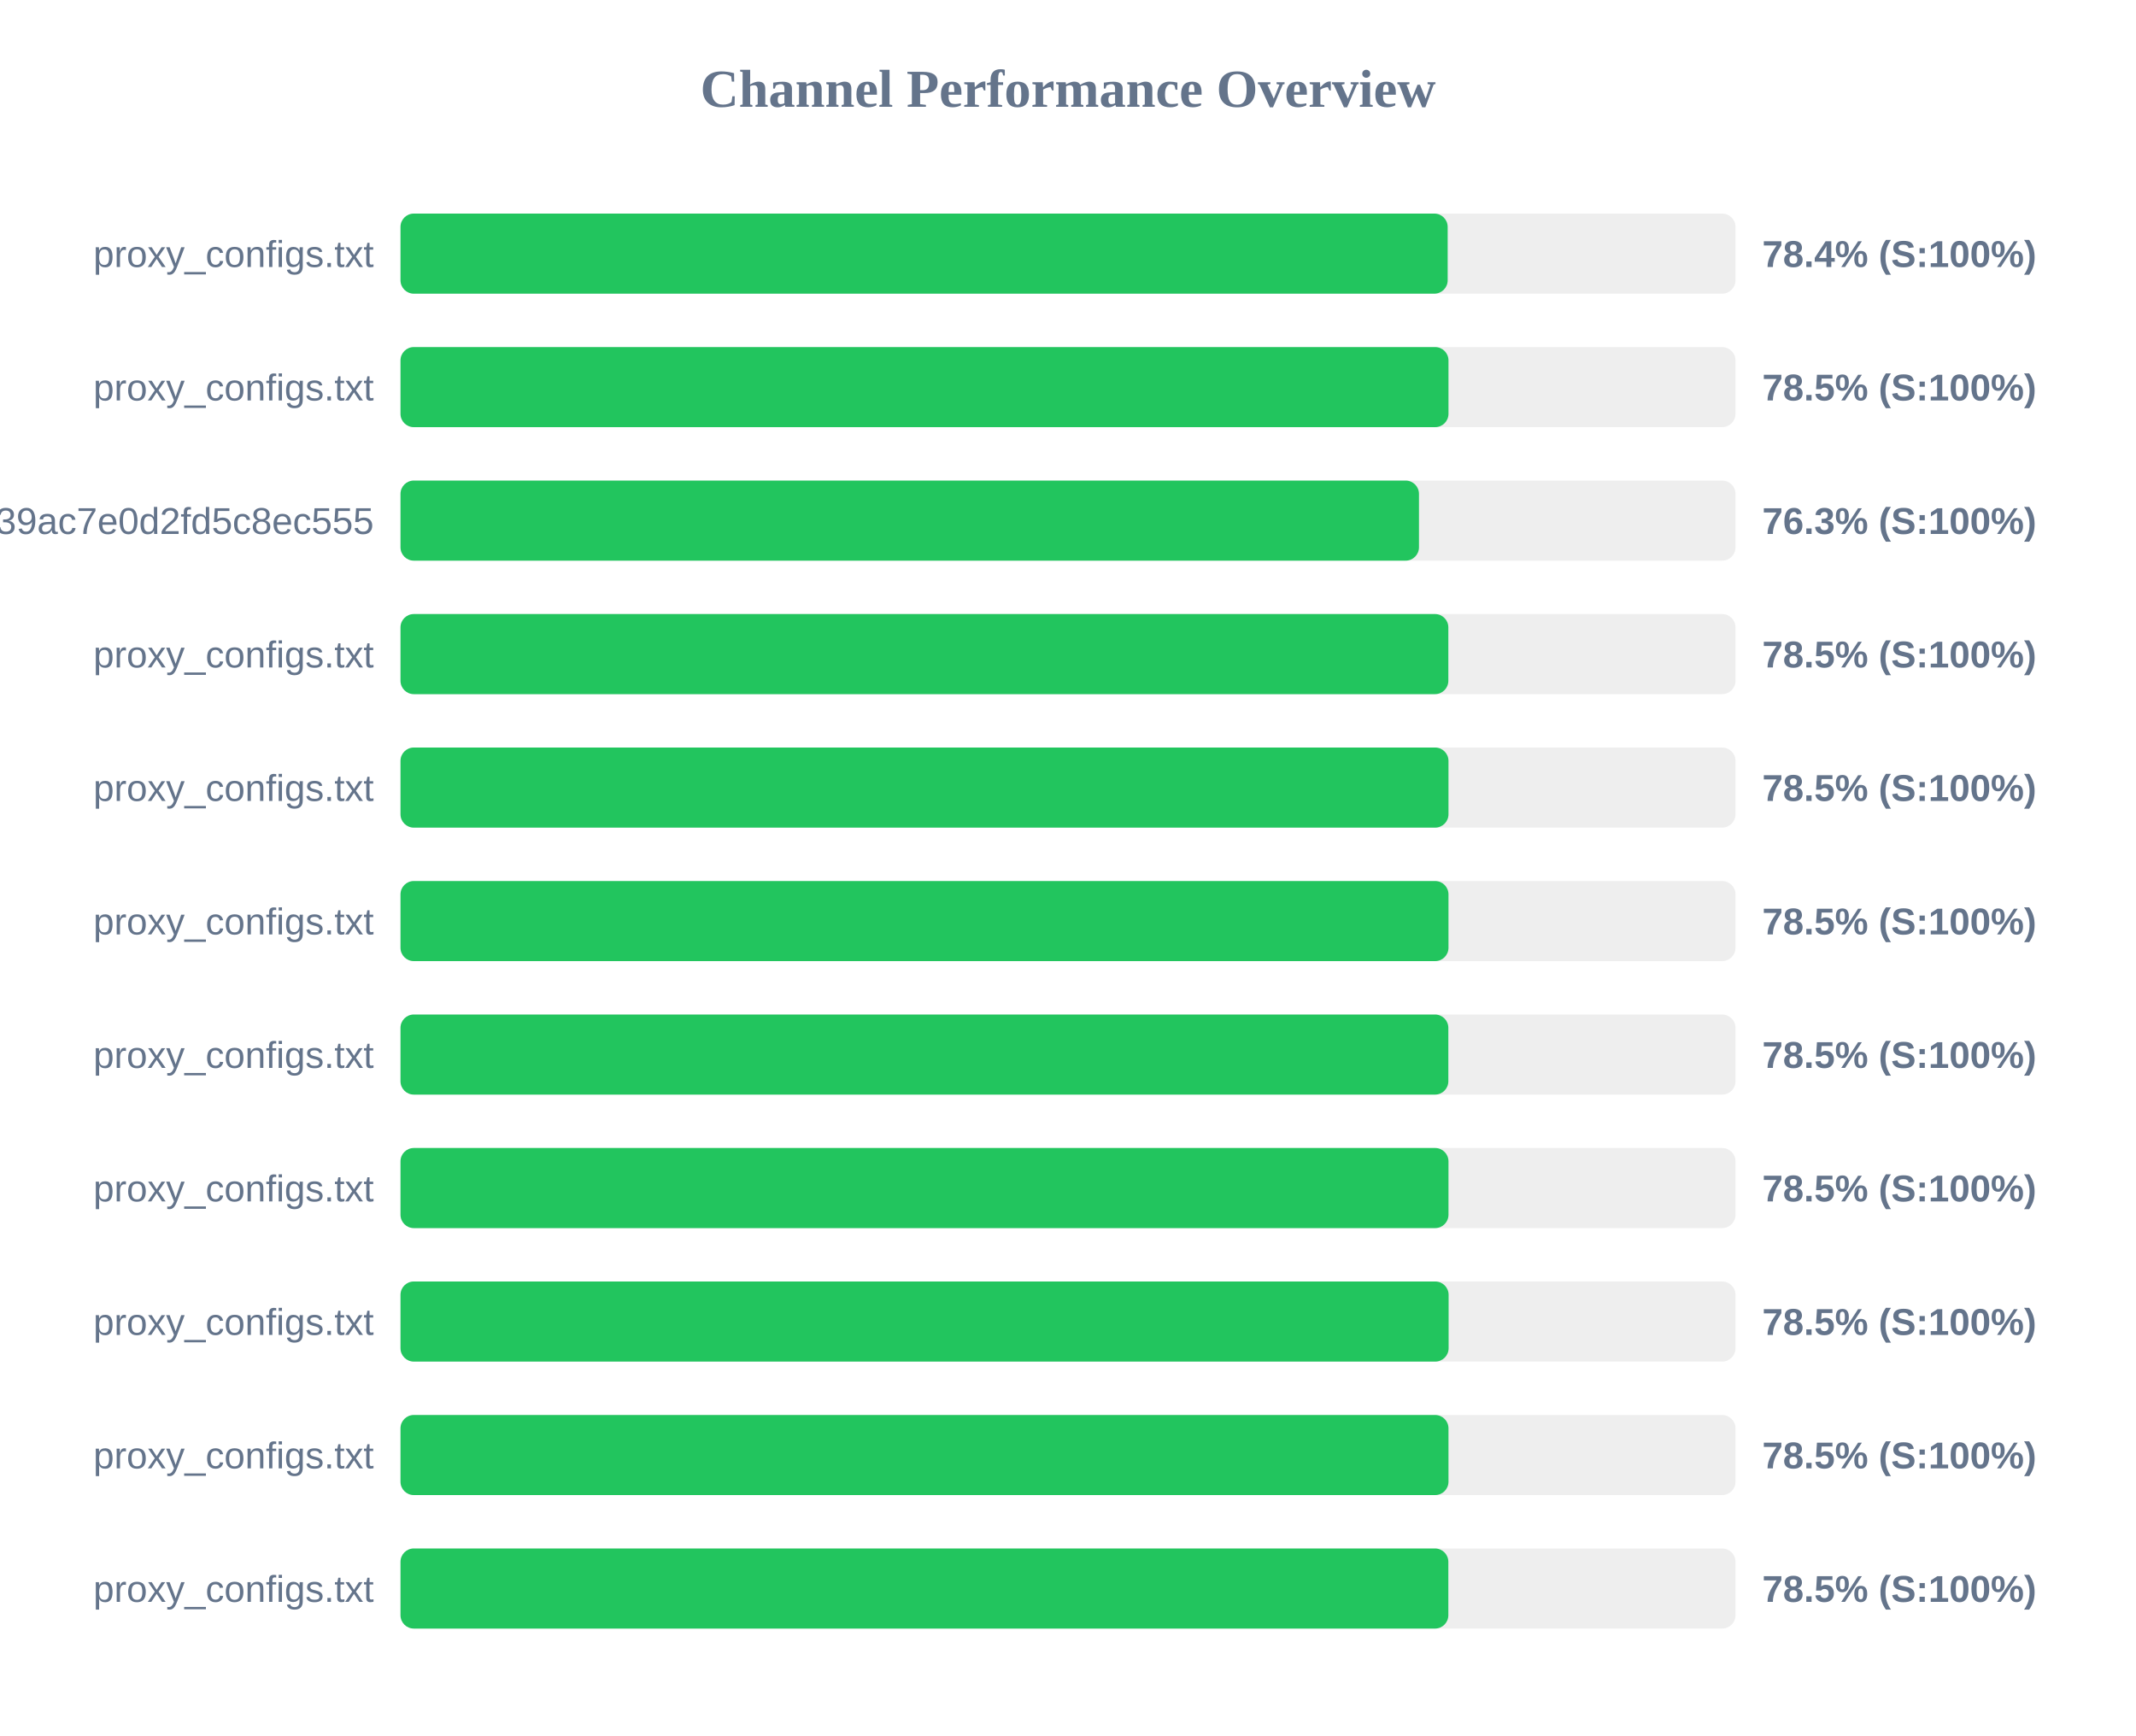
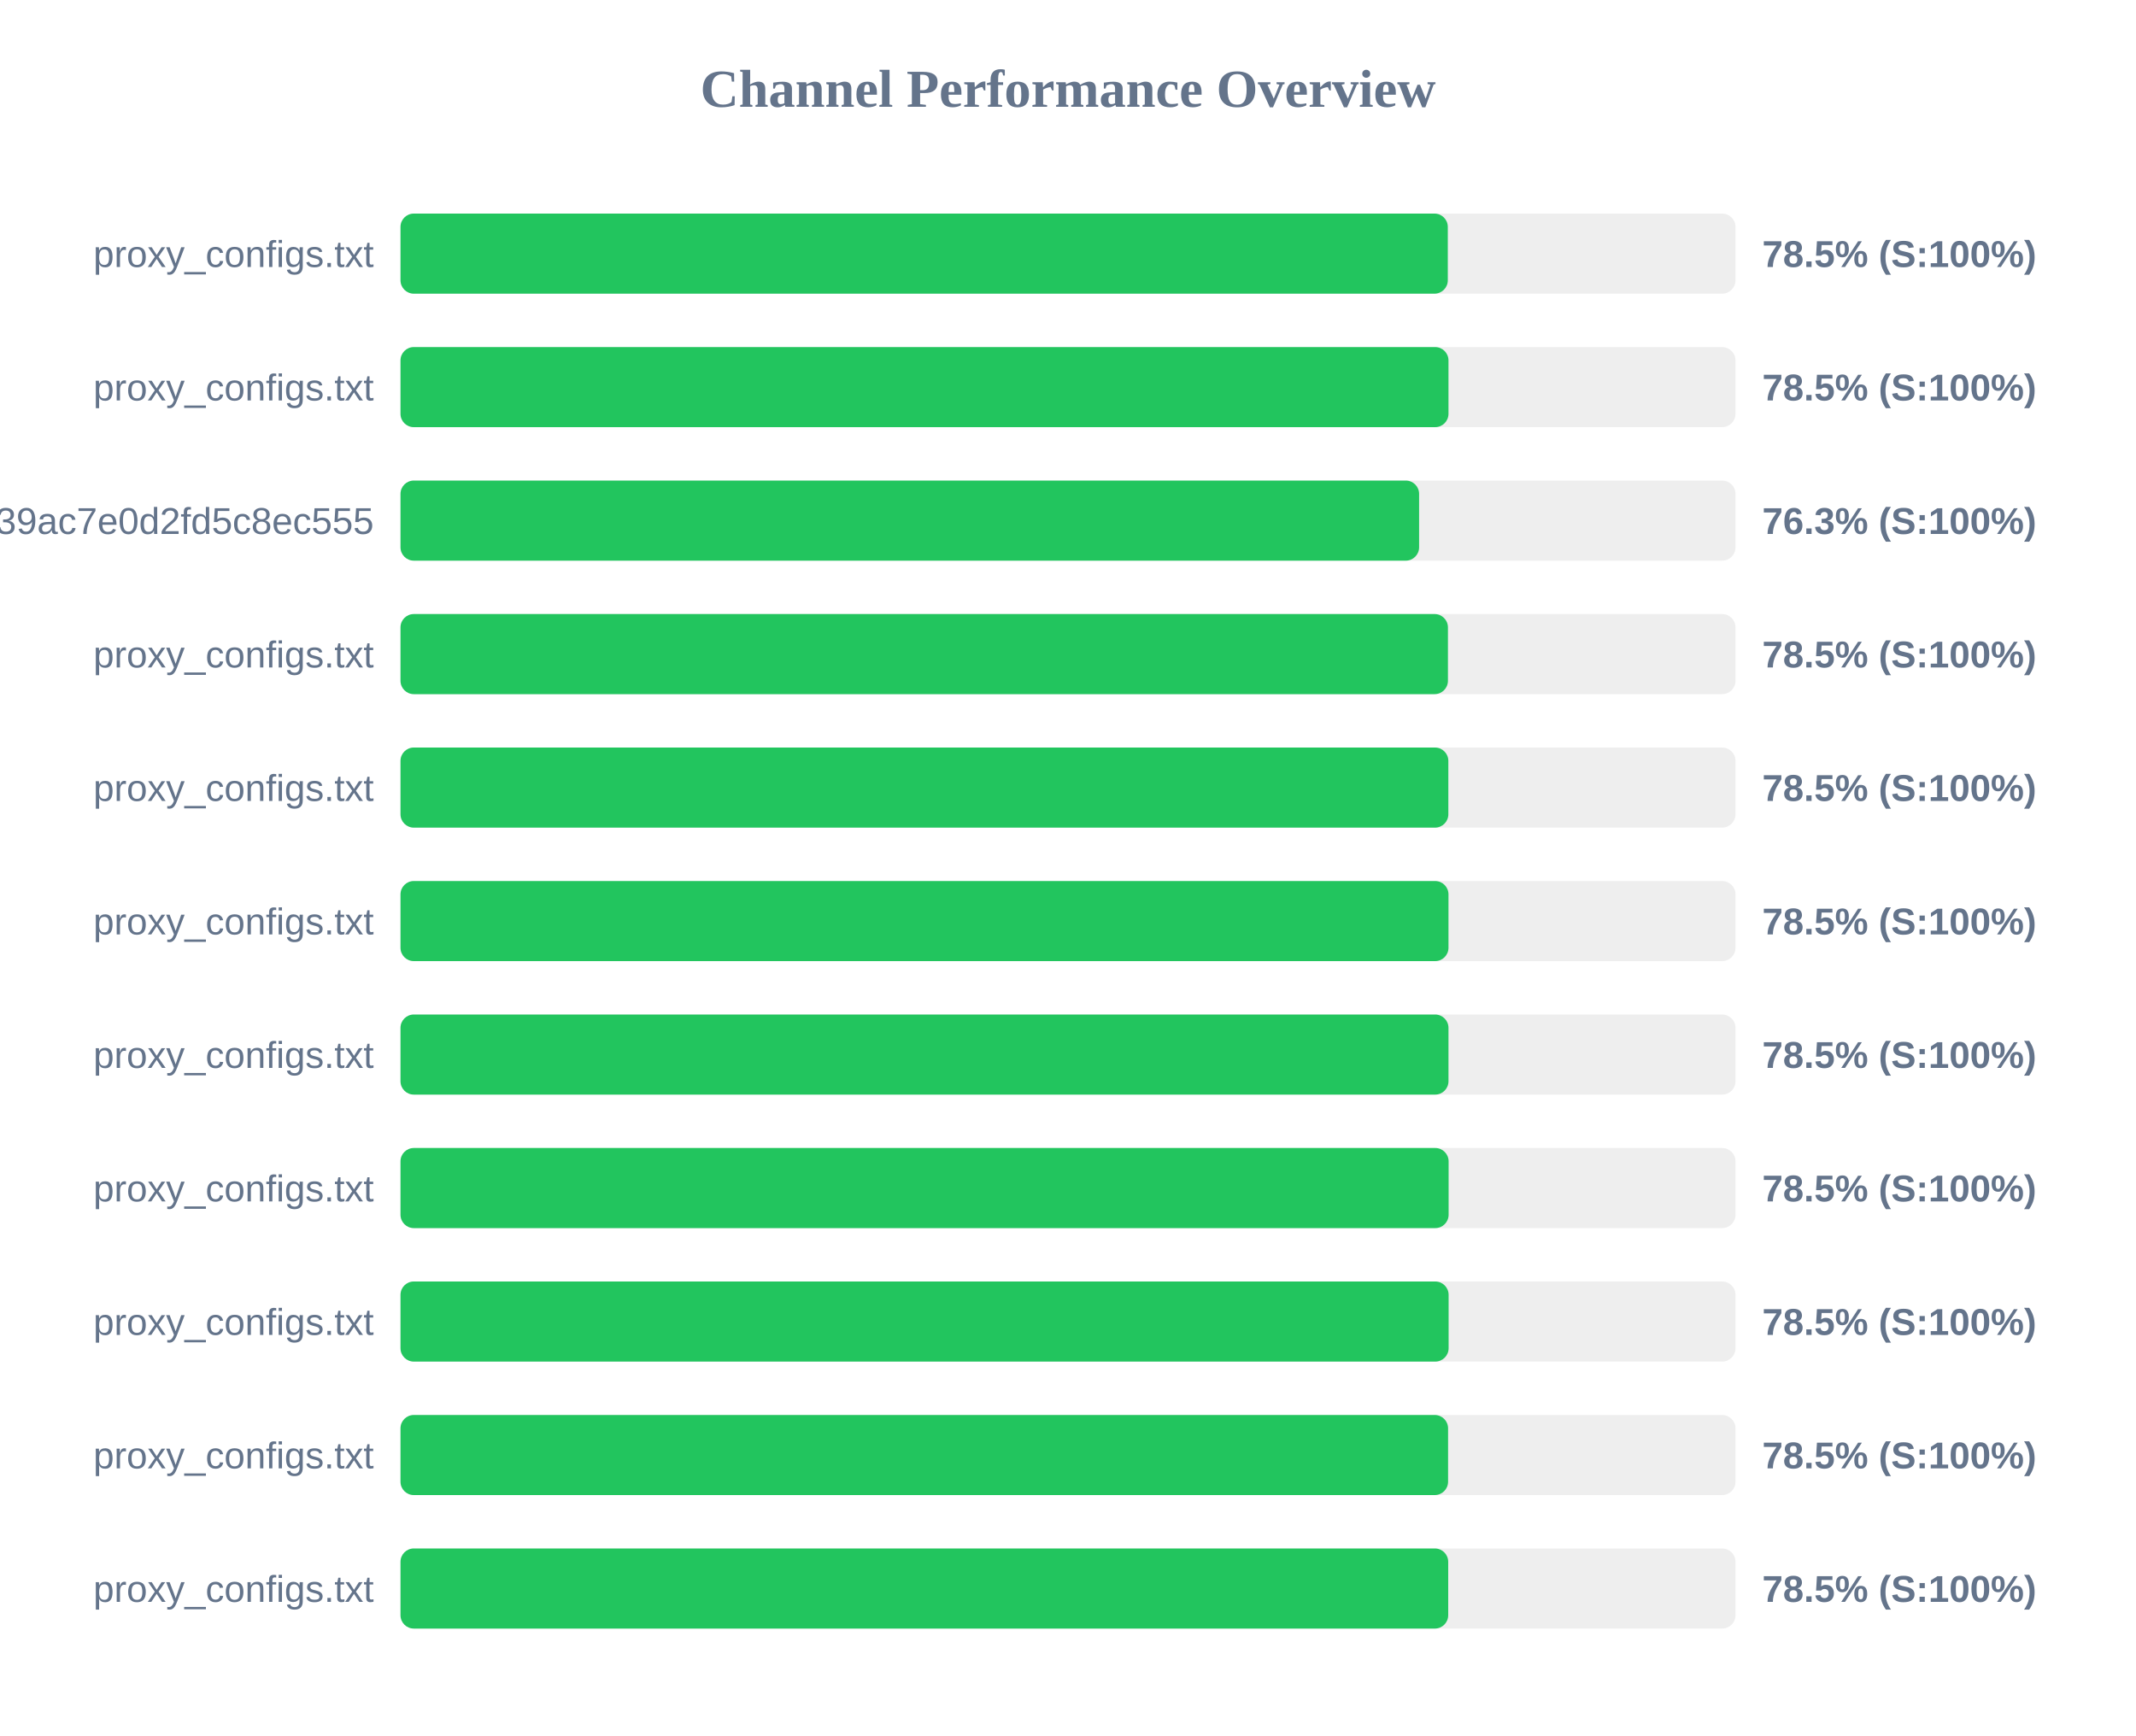
<svg xmlns="http://www.w3.org/2000/svg" width="800" height="650" version="1.1">
  <style>
        .row { font: 14px Arial; fill: #64748b; }
        .score { font: bold 14px Arial; fill: #64748b; }
    </style>
  <text x="400" y="40" text-anchor="middle" font-size="20px" font-weight="bold" fill="#64748b">Channel Performance Overview</text>
  <rect x="150" y="80" width="500" height="30" fill="#eee" rx="5" />
-   <rect x="150" y="80" width="392.2" height="30" fill="#22c55e" rx="5" />
+   <rect x="150" y="80" width="392.25" height="30" fill="#22c55e" rx="5" />
  <text x="140" y="100" text-anchor="end" class="row">proxy_configs.txt</text>
-   <text x="660" y="100" text-anchor="start" class="score">78.4% (S:100%)</text>
+   <text x="660" y="100" text-anchor="start" class="score">78.5% (S:100%)</text>
  <rect x="150" y="130" width="500" height="30" fill="#eee" rx="5" />
  <rect x="150" y="130" width="392.5" height="30" fill="#22c55e" rx="5" />
  <text x="140" y="150" text-anchor="end" class="row">proxy_configs.txt</text>
  <text x="660" y="150" text-anchor="start" class="score">78.5% (S:100%)</text>
  <rect x="150" y="180" width="500" height="30" fill="#eee" rx="5" />
-   <rect x="150" y="180" width="381.45" height="30" fill="#22c55e" rx="5" />
+   <rect x="150" y="180" width="381.5" height="30" fill="#22c55e" rx="5" />
  <text x="140" y="200" text-anchor="end" class="row">subscribe?token=ad3062160378c39ac7e0d2fd5c8ec555</text>
  <text x="660" y="200" text-anchor="start" class="score">76.3% (S:100%)</text>
  <rect x="150" y="230" width="500" height="30" fill="#eee" rx="5" />
-   <rect x="150" y="230" width="392.45" height="30" fill="#22c55e" rx="5" />
+   <rect x="150" y="230" width="392.3" height="30" fill="#22c55e" rx="5" />
  <text x="140" y="250" text-anchor="end" class="row">proxy_configs.txt</text>
  <text x="660" y="250" text-anchor="start" class="score">78.5% (S:100%)</text>
  <rect x="150" y="280" width="500" height="30" fill="#eee" rx="5" />
-   <rect x="150" y="280" width="392.5" height="30" fill="#22c55e" rx="5" />
+   <rect x="150" y="280" width="392.45" height="30" fill="#22c55e" rx="5" />
  <text x="140" y="300" text-anchor="end" class="row">proxy_configs.txt</text>
  <text x="660" y="300" text-anchor="start" class="score">78.5% (S:100%)</text>
  <rect x="150" y="330" width="500" height="30" fill="#eee" rx="5" />
  <rect x="150" y="330" width="392.5" height="30" fill="#22c55e" rx="5" />
  <text x="140" y="350" text-anchor="end" class="row">proxy_configs.txt</text>
  <text x="660" y="350" text-anchor="start" class="score">78.5% (S:100%)</text>
  <rect x="150" y="380" width="500" height="30" fill="#eee" rx="5" />
-   <rect x="150" y="380" width="392.45" height="30" fill="#22c55e" rx="5" />
+   <rect x="150" y="380" width="392.5" height="30" fill="#22c55e" rx="5" />
  <text x="140" y="400" text-anchor="end" class="row">proxy_configs.txt</text>
  <text x="660" y="400" text-anchor="start" class="score">78.5% (S:100%)</text>
  <rect x="150" y="430" width="500" height="30" fill="#eee" rx="5" />
-   <rect x="150" y="430" width="392.5" height="30" fill="#22c55e" rx="5" />
+   <rect x="150" y="430" width="392.55" height="30" fill="#22c55e" rx="5" />
  <text x="140" y="450" text-anchor="end" class="row">proxy_configs.txt</text>
  <text x="660" y="450" text-anchor="start" class="score">78.5% (S:100%)</text>
  <rect x="150" y="480" width="500" height="30" fill="#eee" rx="5" />
  <rect x="150" y="480" width="392.55" height="30" fill="#22c55e" rx="5" />
  <text x="140" y="500" text-anchor="end" class="row">proxy_configs.txt</text>
  <text x="660" y="500" text-anchor="start" class="score">78.5% (S:100%)</text>
  <rect x="150" y="530" width="500" height="30" fill="#eee" rx="5" />
-   <rect x="150" y="530" width="392.5" height="30" fill="#22c55e" rx="5" />
+   <rect x="150" y="530" width="392.35" height="30" fill="#22c55e" rx="5" />
  <text x="140" y="550" text-anchor="end" class="row">proxy_configs.txt</text>
  <text x="660" y="550" text-anchor="start" class="score">78.5% (S:100%)</text>
  <rect x="150" y="580" width="500" height="30" fill="#eee" rx="5" />
-   <rect x="150" y="580" width="392.45" height="30" fill="#22c55e" rx="5" />
+   <rect x="150" y="580" width="392.4" height="30" fill="#22c55e" rx="5" />
  <text x="140" y="600" text-anchor="end" class="row">proxy_configs.txt</text>
  <text x="660" y="600" text-anchor="start" class="score">78.5% (S:100%)</text>
</svg>
